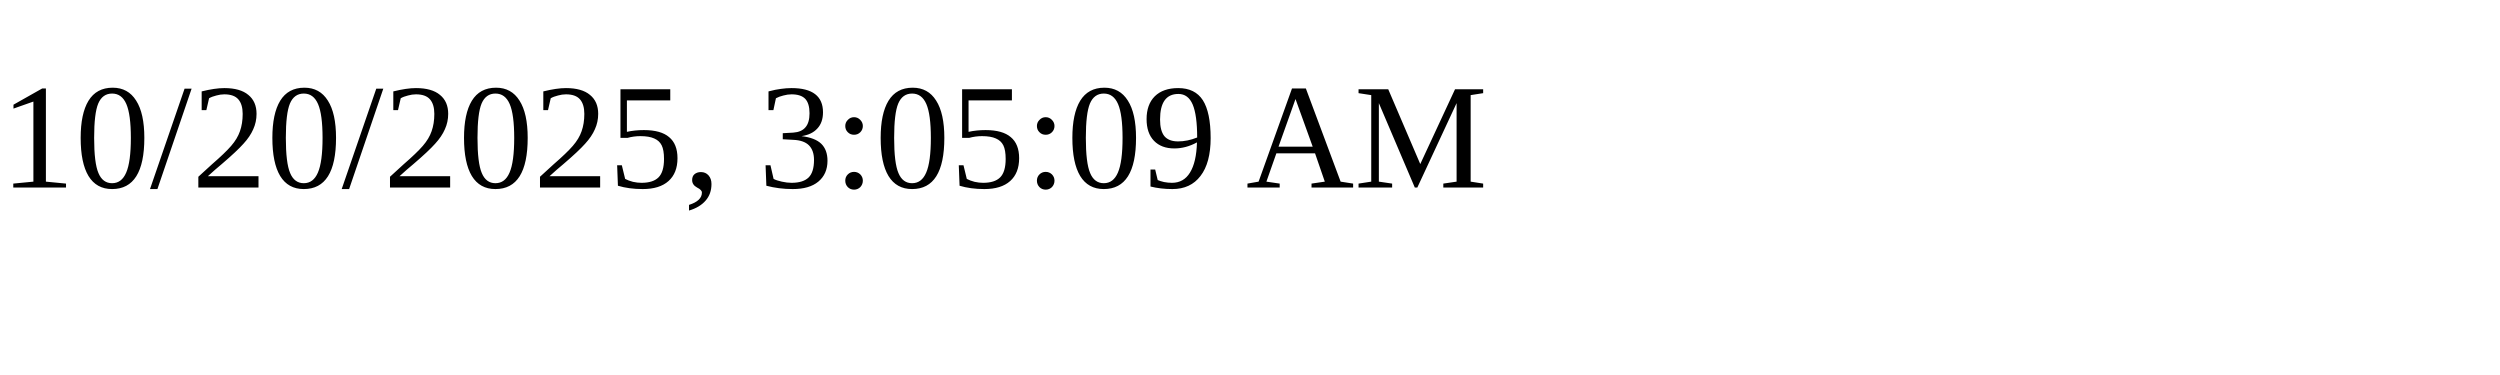
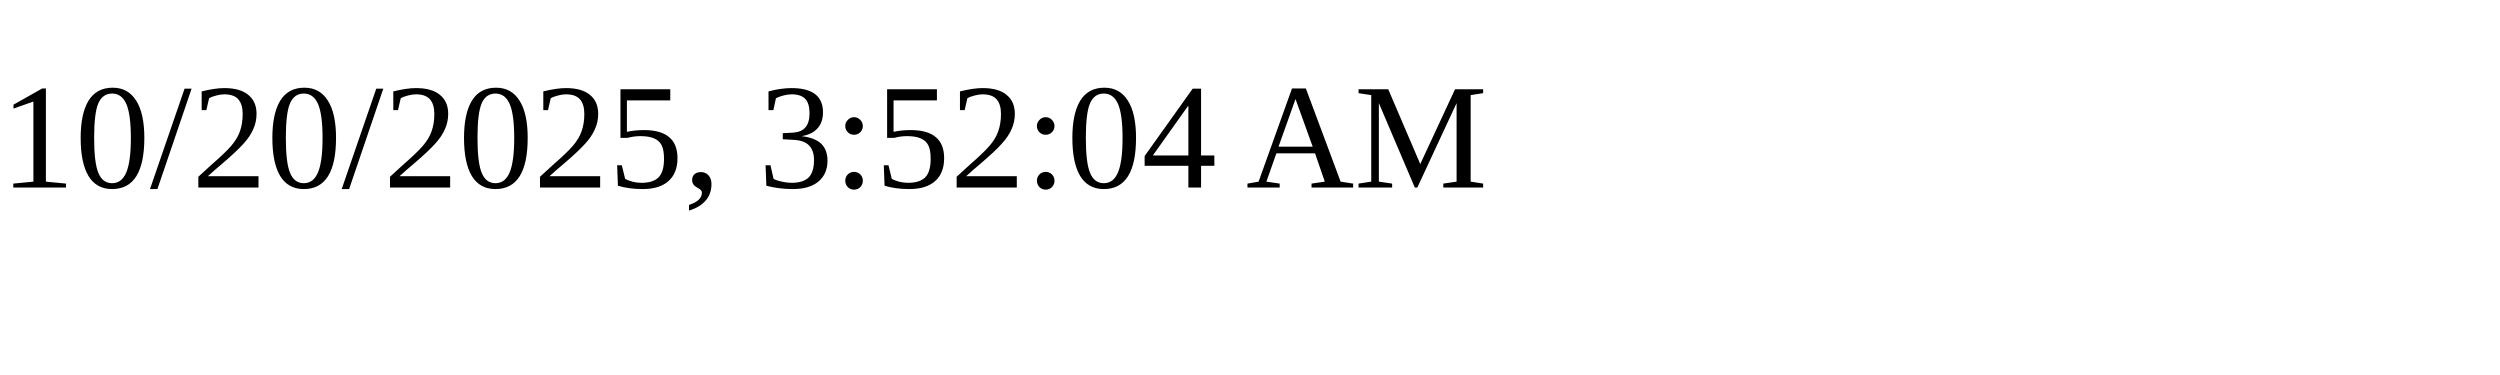
<svg xmlns="http://www.w3.org/2000/svg" height="30" width="200">
-   <text x="0" y="15">10/20/2025, 3:05:09 AM</text>
+   <text x="0" y="15">10/20/2025, 3:52:04 AM</text>
</svg>
